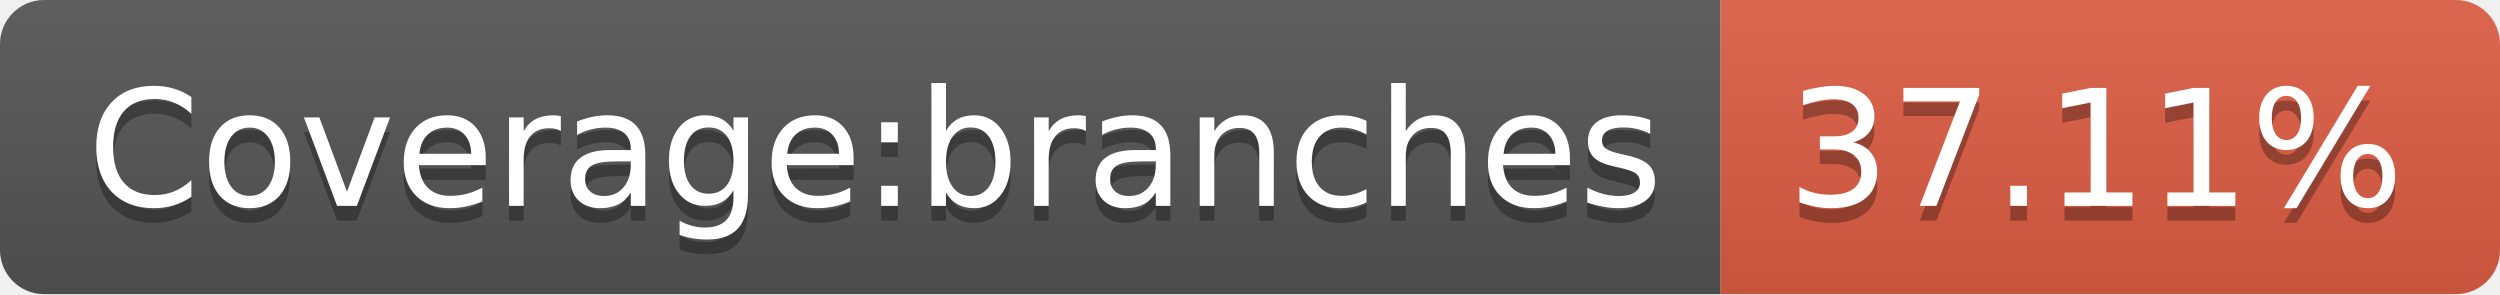
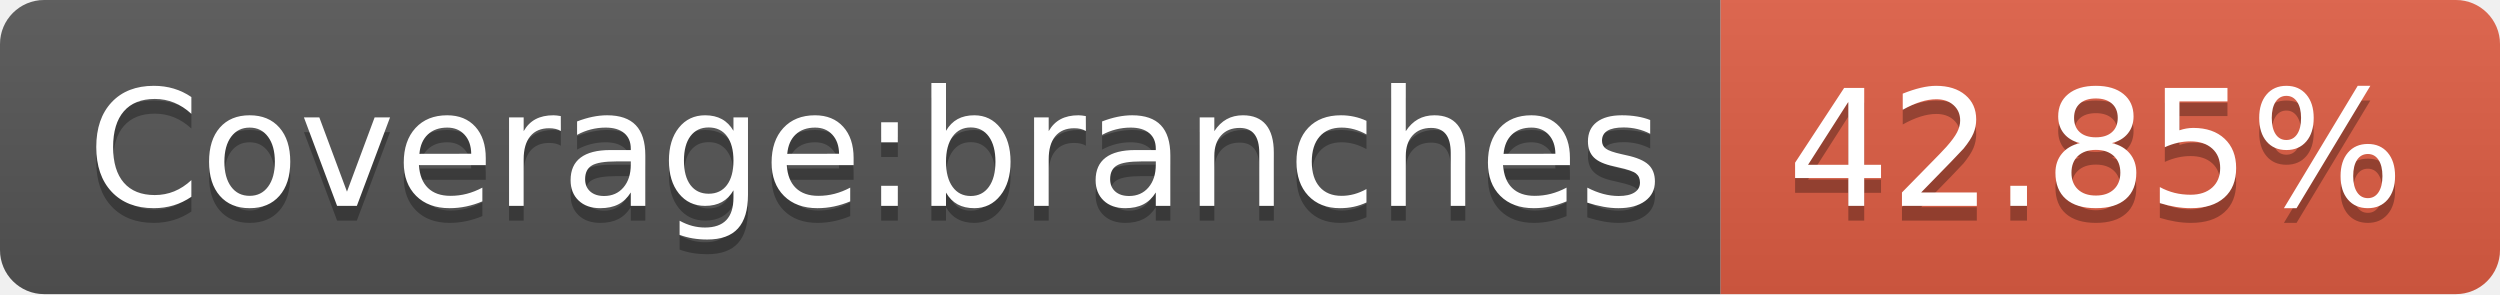
- <svg xmlns="http://www.w3.org/2000/svg" width="170" height="20" role="img" aria-label="Coverage:branches: 37.11%">
+ <svg xmlns="http://www.w3.org/2000/svg" width="170" height="20" role="img" aria-label="Coverage:branches: 42.85%">
  <linearGradient id="s" x2="0" y2="100%">
    <stop offset="0" stop-color="#bbb" stop-opacity=".1" />
    <stop offset="1" stop-opacity=".1" />
  </linearGradient>
  <clipPath id="r">
    <rect width="170" height="20" rx="3" fill="#fff" />
  </clipPath>
  <g clip-path="url(#r)">
    <rect width="117" height="20" fill="#555" />
    <rect x="117" width="53" height="20" fill="#e05d44" />
    <rect width="170" height="20" fill="url(#s)" />
  </g>
  <g fill="#fff" text-anchor="middle" font-family="Verdana,Geneva,DejaVu Sans,sans-serif" text-rendering="geometricPrecision" font-size="110">
    <text aria-hidden="true" x="595" y="150" fill="#010101" fill-opacity=".3" transform="scale(.1)" textLength="1070">Coverage:branches</text>
    <text x="595" y="140" transform="scale(.1)" fill="#fff" textLength="1070">Coverage:branches</text>
-     <text aria-hidden="true" x="1425" y="150" fill="#010101" fill-opacity=".3" transform="scale(.1)" textLength="430">37.11%</text>
-     <text x="1425" y="140" transform="scale(.1)" fill="#fff" textLength="430">37.11%</text>
+     <text aria-hidden="true" x="1425" y="150" fill="#010101" fill-opacity=".3" transform="scale(.1)" textLength="430">42.85%</text>
+     <text x="1425" y="140" transform="scale(.1)" fill="#fff" textLength="430">42.85%</text>
  </g>
</svg>
